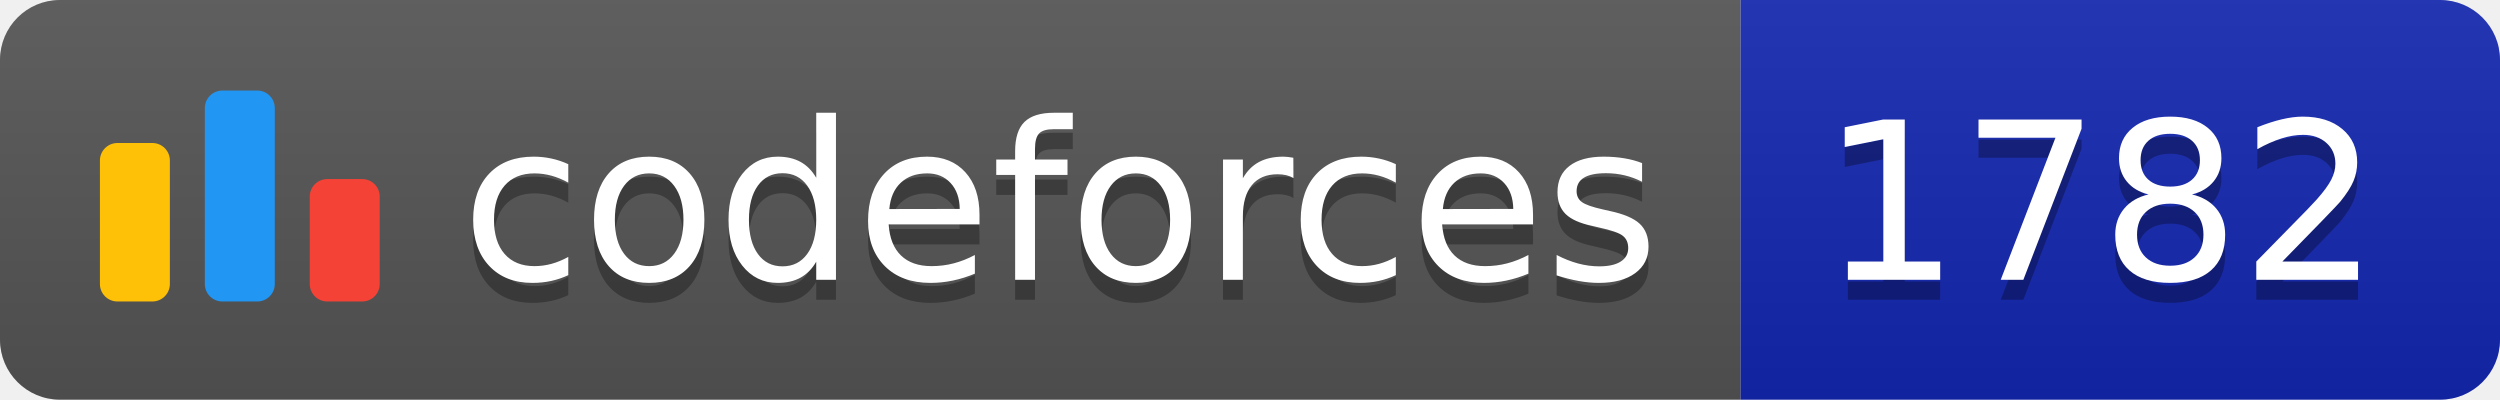
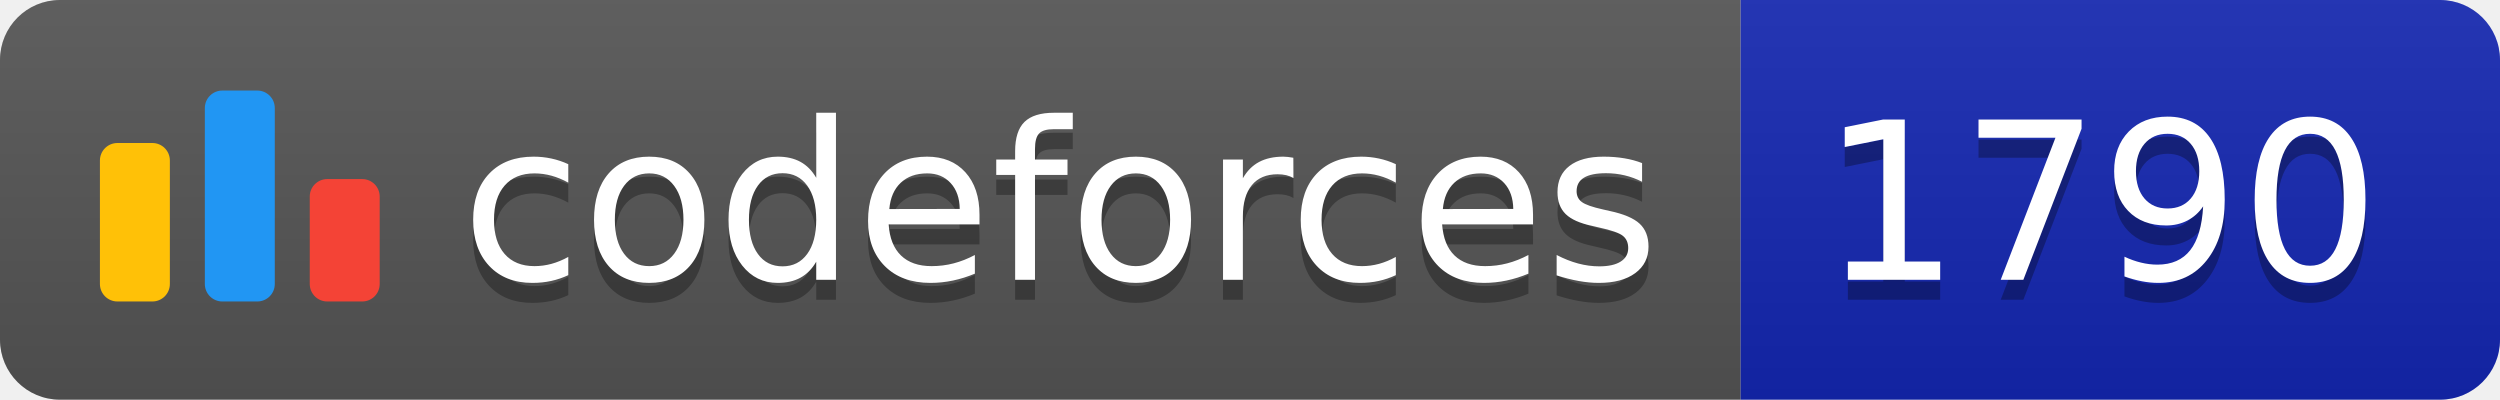
<svg xmlns="http://www.w3.org/2000/svg" width="125.1" height="20">
  <linearGradient id="smooth" x2="0" y2="100%">
    <stop offset="0" stop-color="#bbb" stop-opacity=".1" />
    <stop offset="1" stop-opacity=".1" />
  </linearGradient>
  <clipPath id="round">
    <rect width="125.1" height="20" rx="3" fill="#fff" />
  </clipPath>
  <g clip-path="url(#round)">
    <rect width="87.1" height="20" fill="#555" />
    <rect x="87.1" width="38.0" height="20" fill="#1427B2" />
    <rect width="125.1" height="20" fill="url(#smooth)" />
  </g>
  <g fill="#fff" text-anchor="middle" font-family="DejaVu Sans,Verdana,Geneva,sans-serif" font-size="110">
    <svg x="5" y="3" class="logo" width="14" height="14" viewBox="0 0 32 25" fill="none">
      <rect y="6" width="8" height="18.125" rx="2" fill="#FFC107" />
      <rect x="24" y="10.125" width="8" height="14" rx="2" fill="#F44336" />
      <rect x="12" width="8" height="24.125" rx="2" fill="#2196F3" />
    </svg>
    <text x="530.5" y="150" fill="#010101" fill-opacity=".3" transform="scale(0.1)" textLength="601.0" lengthAdjust="spacing">codeforces
        </text>
    <text x="530.5" y="140" transform="scale(0.1)" textLength="601.0" lengthAdjust="spacing">codeforces</text>
-     <text x="1051.0" y="150" fill="#010101" fill-opacity=".3" transform="scale(0.1)" textLength="280.0" lengthAdjust="spacing">1782
+     <text x="1051.0" y="150" fill="#010101" fill-opacity=".3" transform="scale(0.1)" textLength="280.0" lengthAdjust="spacing">1790
        </text>
-     <text x="1051.0" y="140" transform="scale(0.1)" textLength="280.0" lengthAdjust="spacing">1782</text>
+     <text x="1051.0" y="140" transform="scale(0.1)" textLength="280.0" lengthAdjust="spacing">1790</text>
  </g>
</svg>
